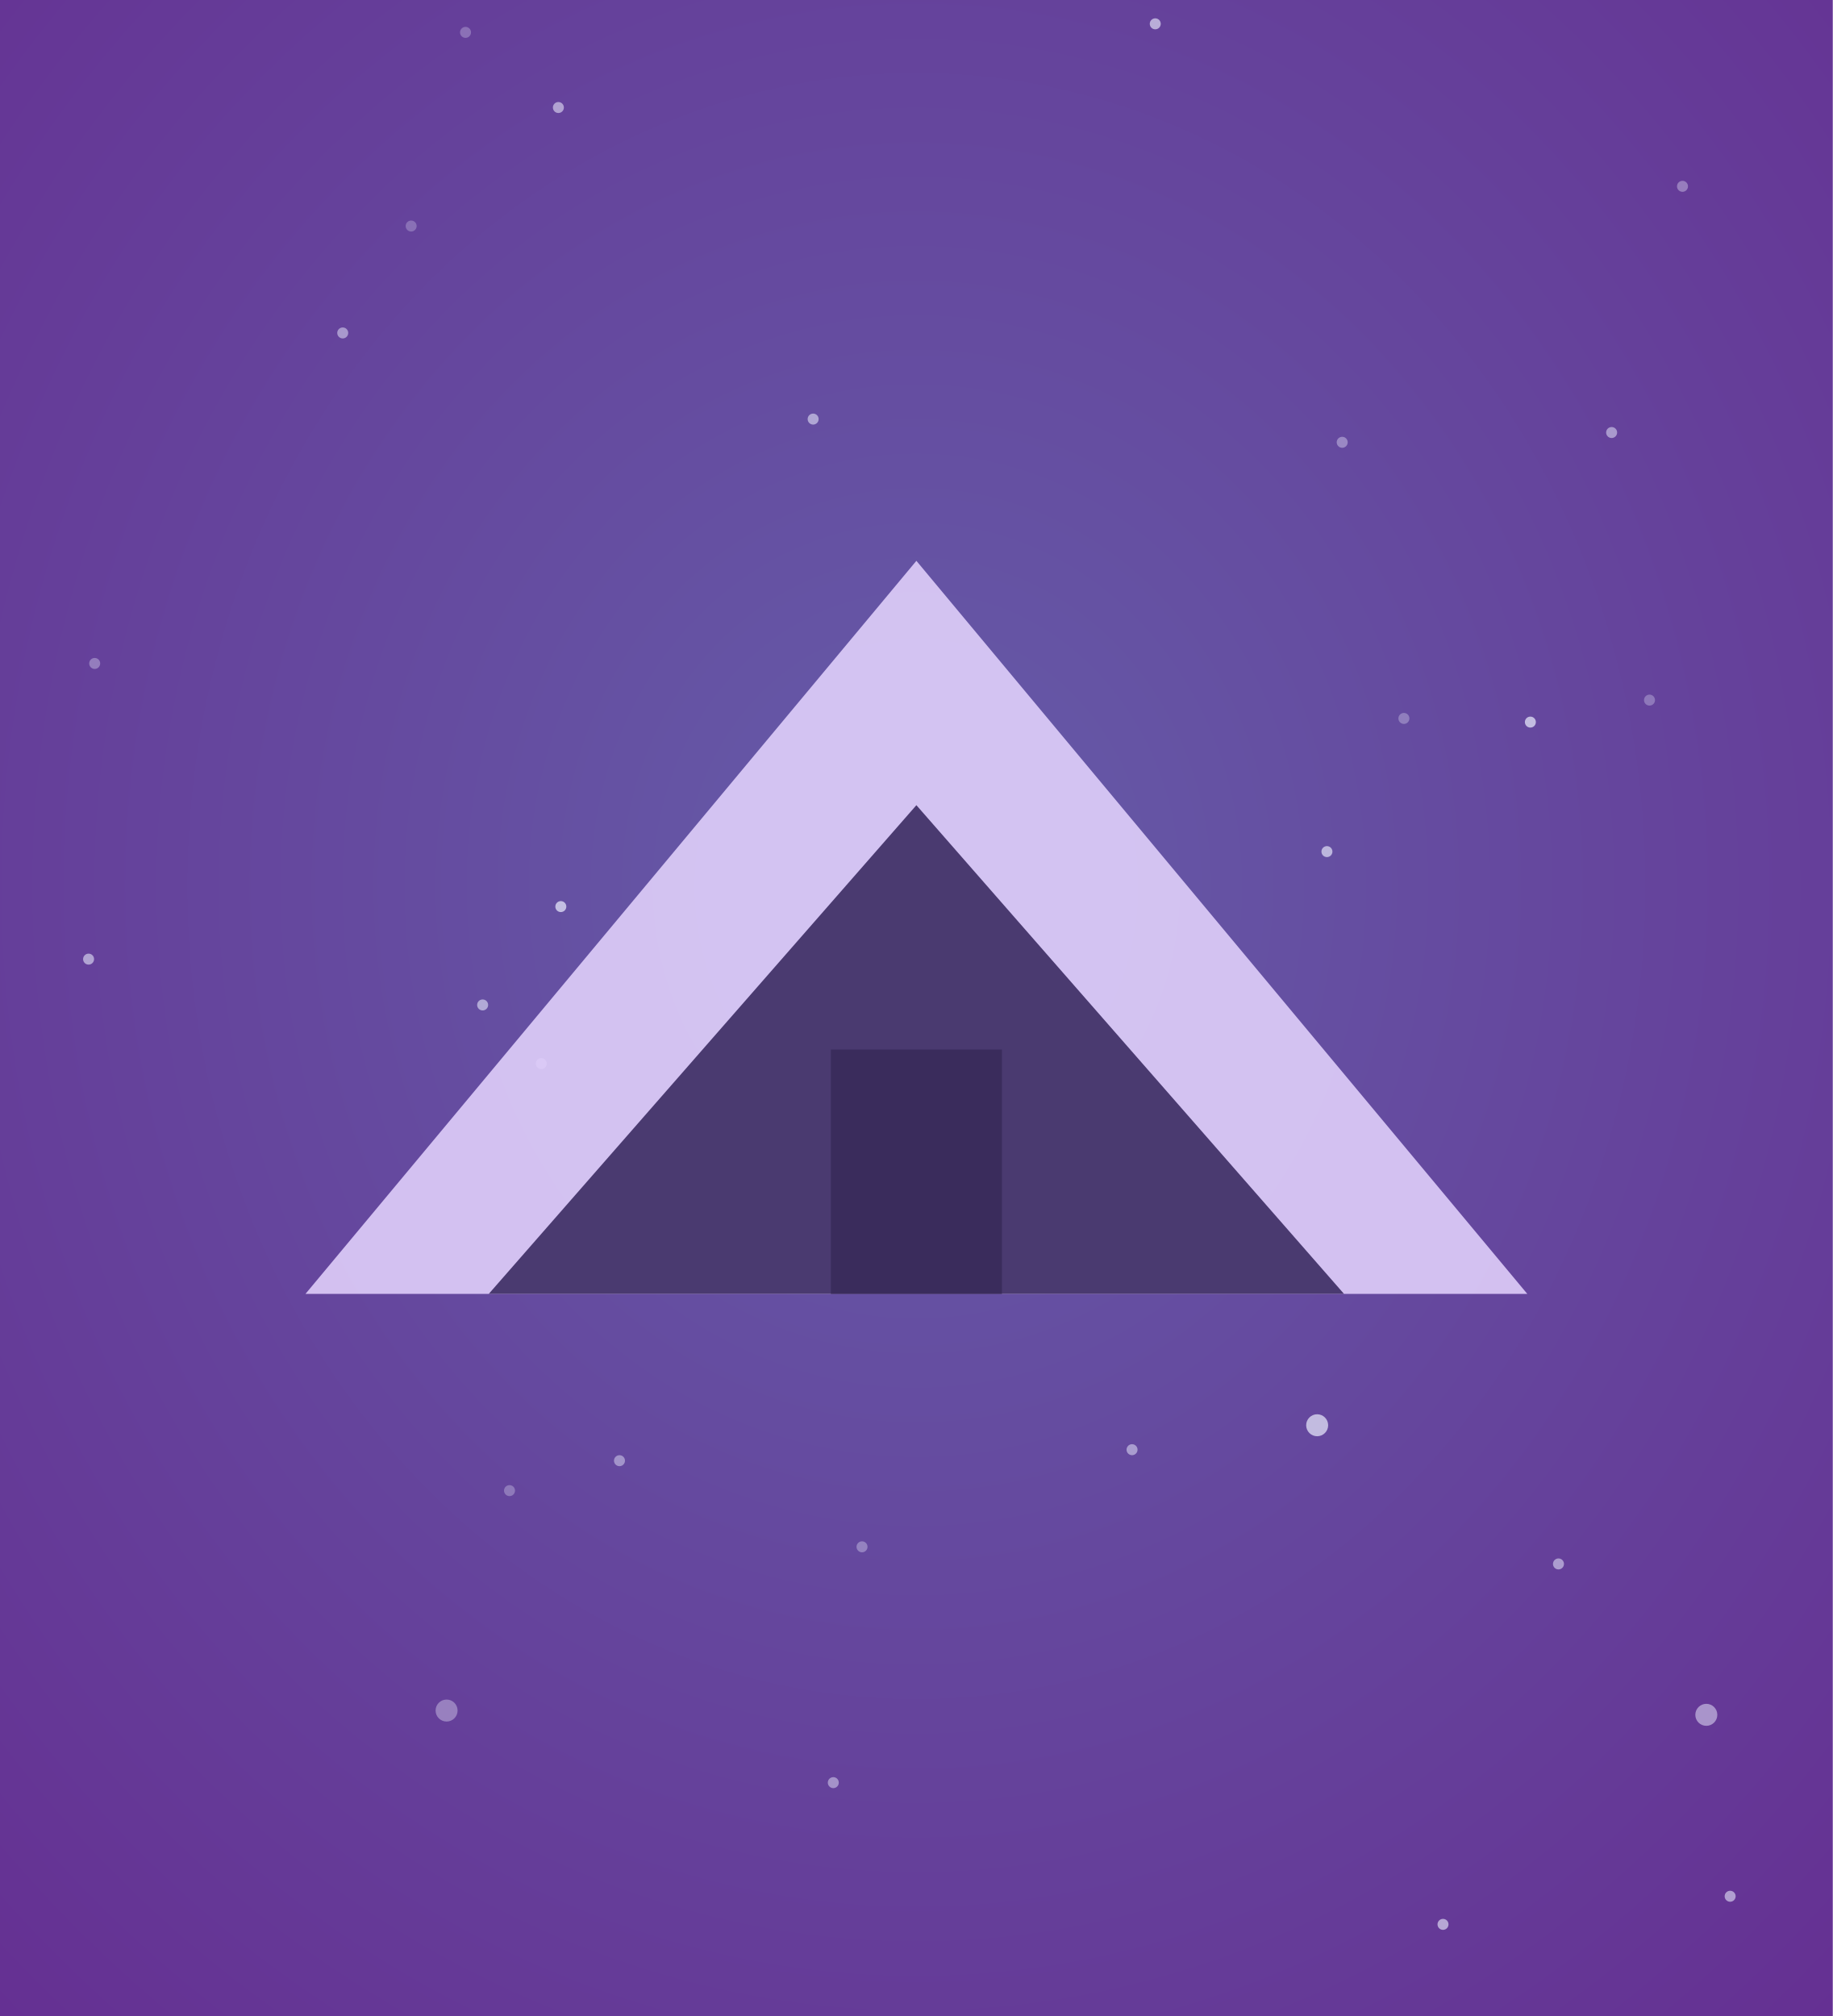
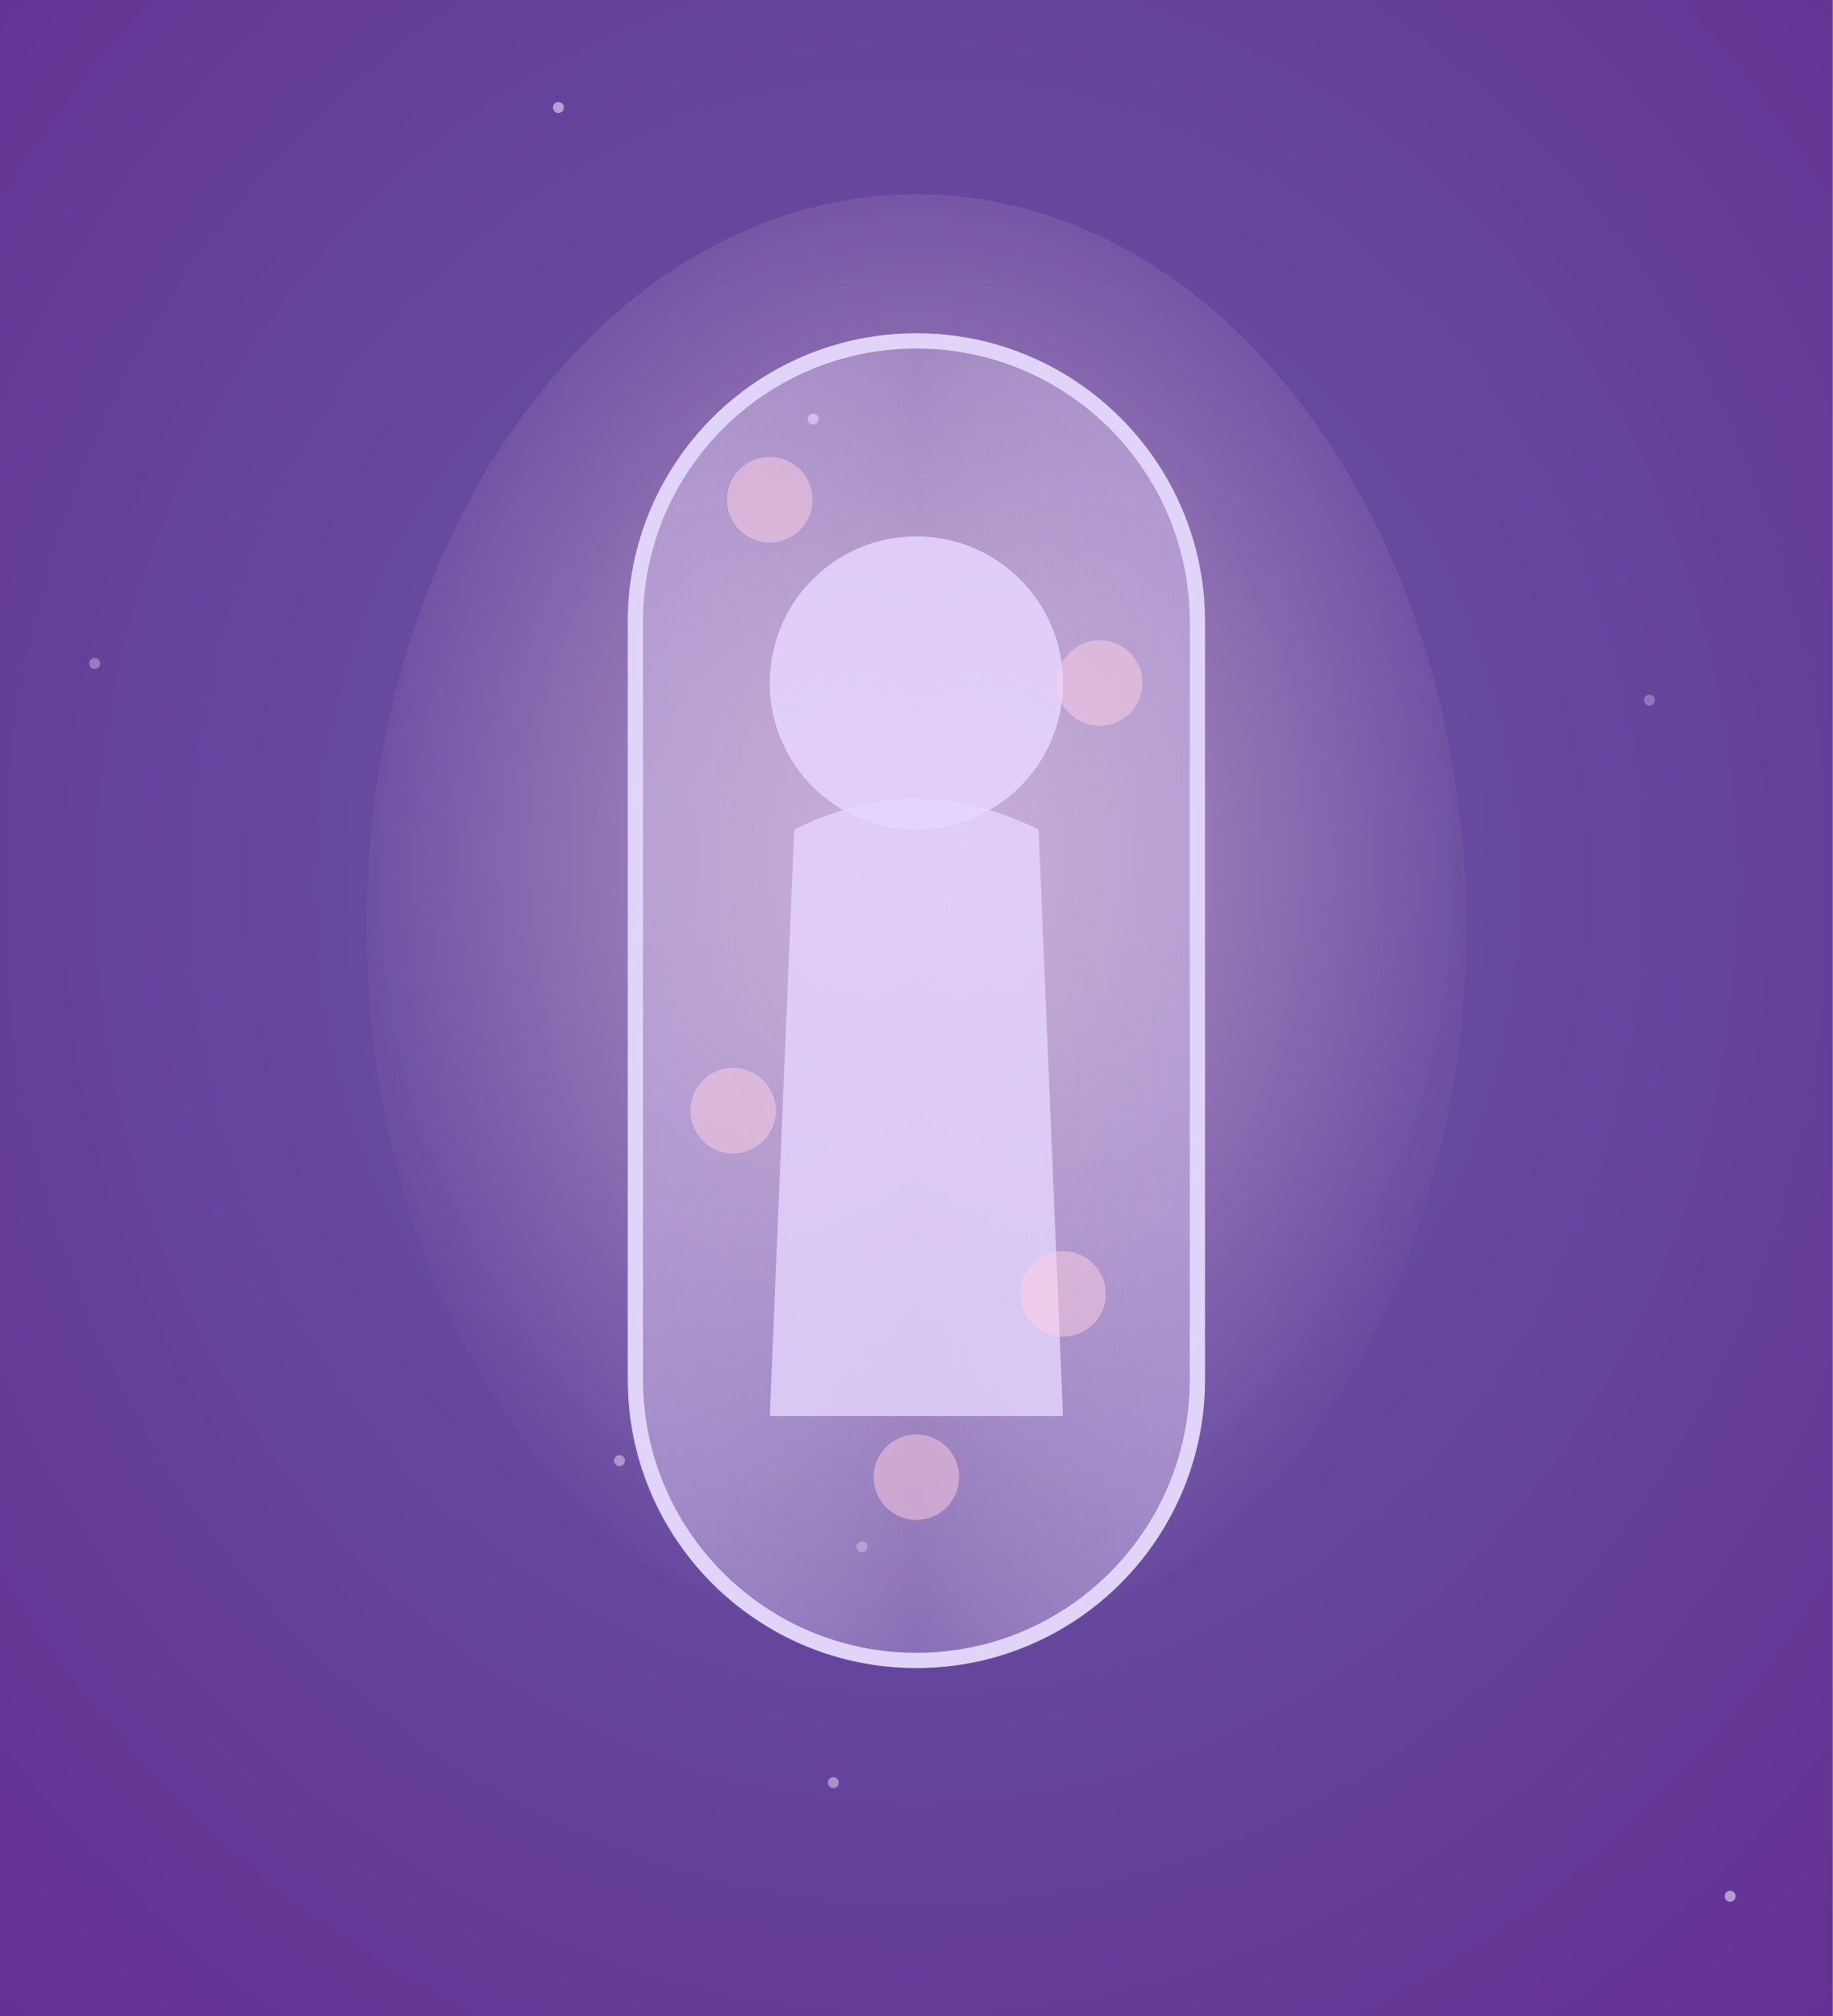
<svg xmlns="http://www.w3.org/2000/svg" viewBox="0 0 300 330" width="300" height="330">
  <defs>
    <radialGradient id="ls2-bg" cx="50%" cy="44%" r="80%">
      <stop offset="0%" stop-color="#655ca8" />
      <stop offset="100%" stop-color="#652d91" />
    </radialGradient>
+     <radialGradient id="ls2-vapor" cx="50%" cy="45%" r="55%">
+       <stop offset="0%" stop-color="#ffc8e0" stop-opacity="0.6" />
+       <stop offset="100%" stop-color="#ffc8e0" stop-opacity="0" />
+     </radialGradient>
+     <linearGradient id="ls2-cap" x1="0" y1="0" x2="1" y2="0">
+       <stop offset="0%" stop-color="#d8c8f0" stop-opacity="0.5" />
+       <stop offset="50%" stop-color="#f0e8ff" stop-opacity="0.25" />
+       <stop offset="100%" stop-color="#d8c8f0" stop-opacity="0.5" />
+     </linearGradient>
  </defs>
  <rect width="300" height="330" fill="url(#ls2-bg)" />
  <circle cx="136.4" cy="291.8" r="0.9" fill="#eef0ff" opacity="0.46" />
  <circle cx="270.0" cy="114.6" r="0.9" fill="#eef0ff" opacity="0.30" />
  <circle cx="91.4" cy="17.6" r="0.9" fill="#eef0ff" opacity="0.55" />
  <circle cx="141.1" cy="253.2" r="0.9" fill="#eef0ff" opacity="0.34" />
  <circle cx="15.5" cy="108.6" r="0.9" fill="#eef0ff" opacity="0.34" />
  <circle cx="133.1" cy="68.6" r="0.9" fill="#eef0ff" opacity="0.54" />
  <circle cx="101.4" cy="239.1" r="0.9" fill="#eef0ff" opacity="0.45" />
  <circle cx="283.2" cy="310.4" r="0.9" fill="#eef0ff" opacity="0.56" />
-   <circle cx="263.8" cy="70.8" r="0.9" fill="#eef0ff" opacity="0.50" />
-   <circle cx="217.2" cy="139.4" r="0.9" fill="#eef0ff" opacity="0.64" />
-   <circle cx="73.1" cy="280.0" r="1.8" fill="#eef0ff" opacity="0.37" />
-   <circle cx="83.4" cy="244.0" r="0.9" fill="#eef0ff" opacity="0.30" />
-   <circle cx="88.6" cy="174.1" r="0.9" fill="#eef0ff" opacity="0.32" />
-   <circle cx="185.3" cy="237.3" r="0.9" fill="#eef0ff" opacity="0.50" />
-   <circle cx="91.8" cy="148.4" r="0.9" fill="#eef0ff" opacity="0.69" />
-   <circle cx="215.6" cy="233.3" r="1.8" fill="#eef0ff" opacity="0.68" />
-   <circle cx="219.7" cy="72.4" r="0.9" fill="#eef0ff" opacity="0.38" />
-   <circle cx="189.1" cy="3.9" r="0.9" fill="#eef0ff" opacity="0.61" />
-   <circle cx="198.1" cy="207.0" r="1.8" fill="#eef0ff" opacity="0.68" />
-   <circle cx="76.2" cy="5.3" r="0.9" fill="#eef0ff" opacity="0.28" />
-   <circle cx="275.4" cy="30.5" r="0.9" fill="#eef0ff" opacity="0.36" />
-   <circle cx="236.2" cy="315.0" r="0.9" fill="#eef0ff" opacity="0.60" />
-   <circle cx="255.1" cy="256.0" r="0.9" fill="#eef0ff" opacity="0.52" />
-   <circle cx="250.5" cy="118.2" r="0.9" fill="#eef0ff" opacity="0.69" />
-   <circle cx="229.8" cy="117.6" r="0.9" fill="#eef0ff" opacity="0.31" />
-   <circle cx="56.1" cy="54.5" r="0.9" fill="#eef0ff" opacity="0.49" />
-   <circle cx="14.5" cy="157.0" r="0.9" fill="#eef0ff" opacity="0.56" />
-   <circle cx="79.0" cy="164.5" r="0.9" fill="#eef0ff" opacity="0.56" />
-   <circle cx="279.3" cy="280.7" r="1.8" fill="#eef0ff" opacity="0.50" />
-   <circle cx="67.3" cy="37.0" r="0.9" fill="#eef0ff" opacity="0.26" />
-   <path d="M50,211.8 L150,91.8 L250,211.8 Z" fill="#e6d6ff" opacity="0.85" />
-   <path d="M80,211.8 L150,131.8 L220,211.8 Z" fill="#4a3a70" />
-   <rect x="136" y="171.8" width="28" height="40" fill="#3a2c5c" />
+   <ellipse cx="150" cy="151.8" rx="90" ry="120" fill="url(#ls2-vapor)" />
+   <rect x="104" y="55.8" width="92" height="216" rx="46" fill="url(#ls2-cap)" stroke="#e0d4f8" stroke-width="2.5" />
+   <circle cx="150" cy="111.8" r="24" fill="#e6d6ff" opacity="0.85" />
+   <path d="M126,231.8 L130,135.8 q20,-10 40,0 L174,231.8 Z" fill="#e6d6ff" opacity="0.8" />
+   <circle cx="126" cy="81.8" r="7" fill="#ffd0e4" opacity="0.5" />
+   <circle cx="180" cy="111.8" r="7" fill="#ffd0e4" opacity="0.5" />
+   <circle cx="120" cy="181.8" r="7" fill="#ffd0e4" opacity="0.5" />
+   <circle cx="174" cy="211.8" r="7" fill="#ffd0e4" opacity="0.5" />
+   <circle cx="150" cy="241.8" r="7" fill="#ffd0e4" opacity="0.5" />
</svg>
